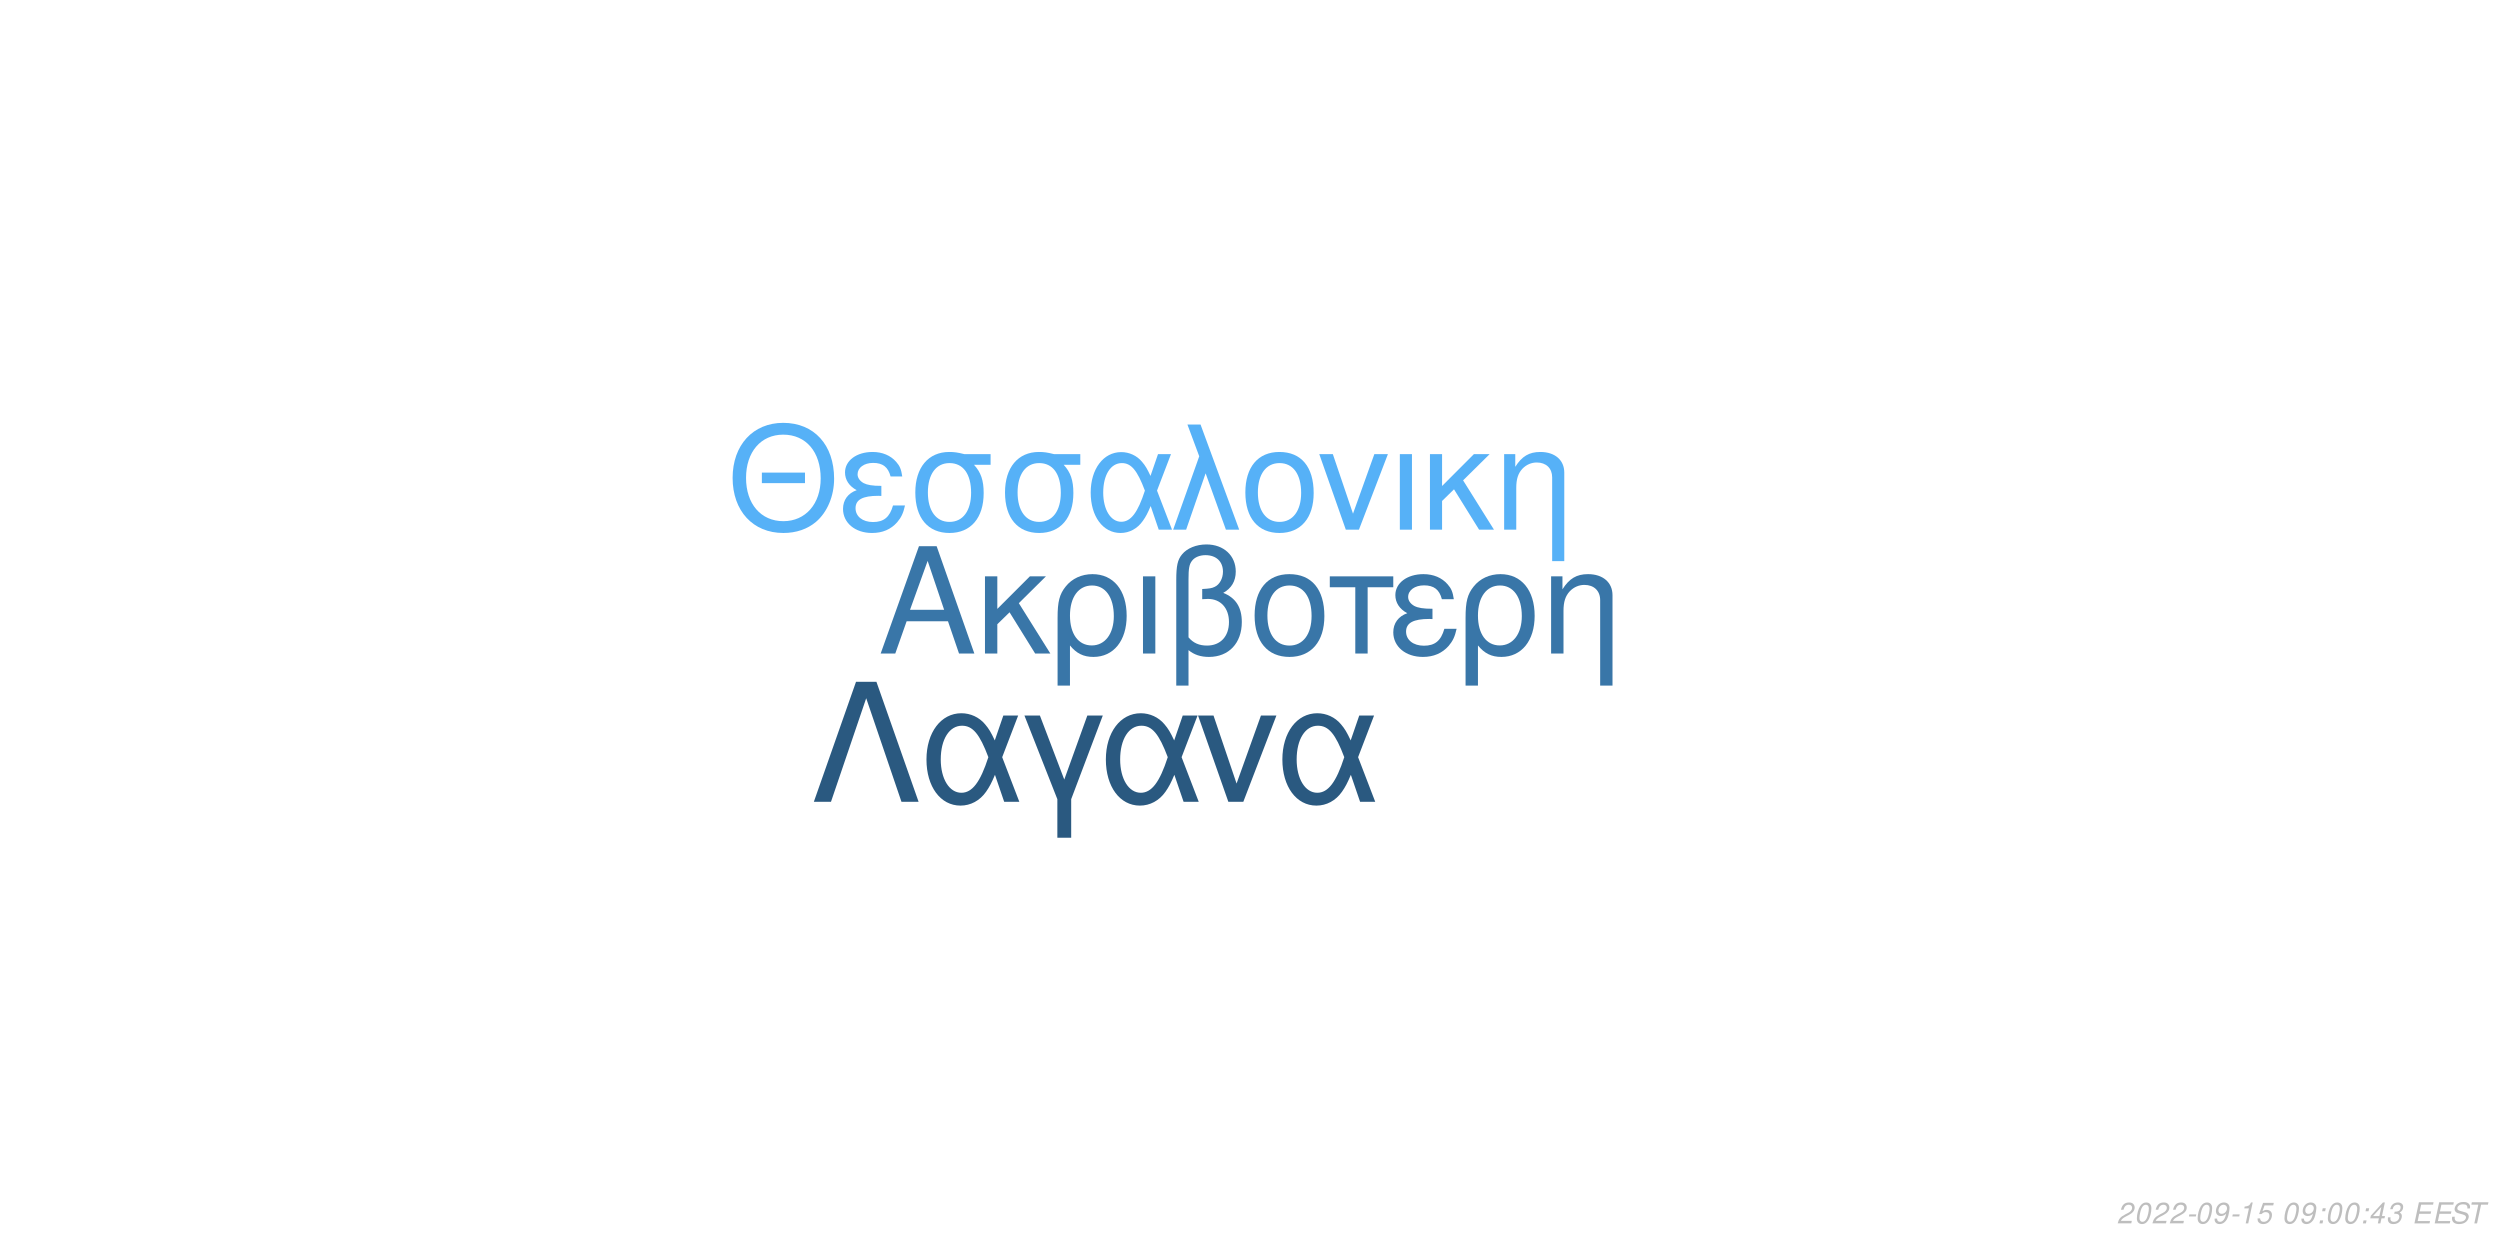
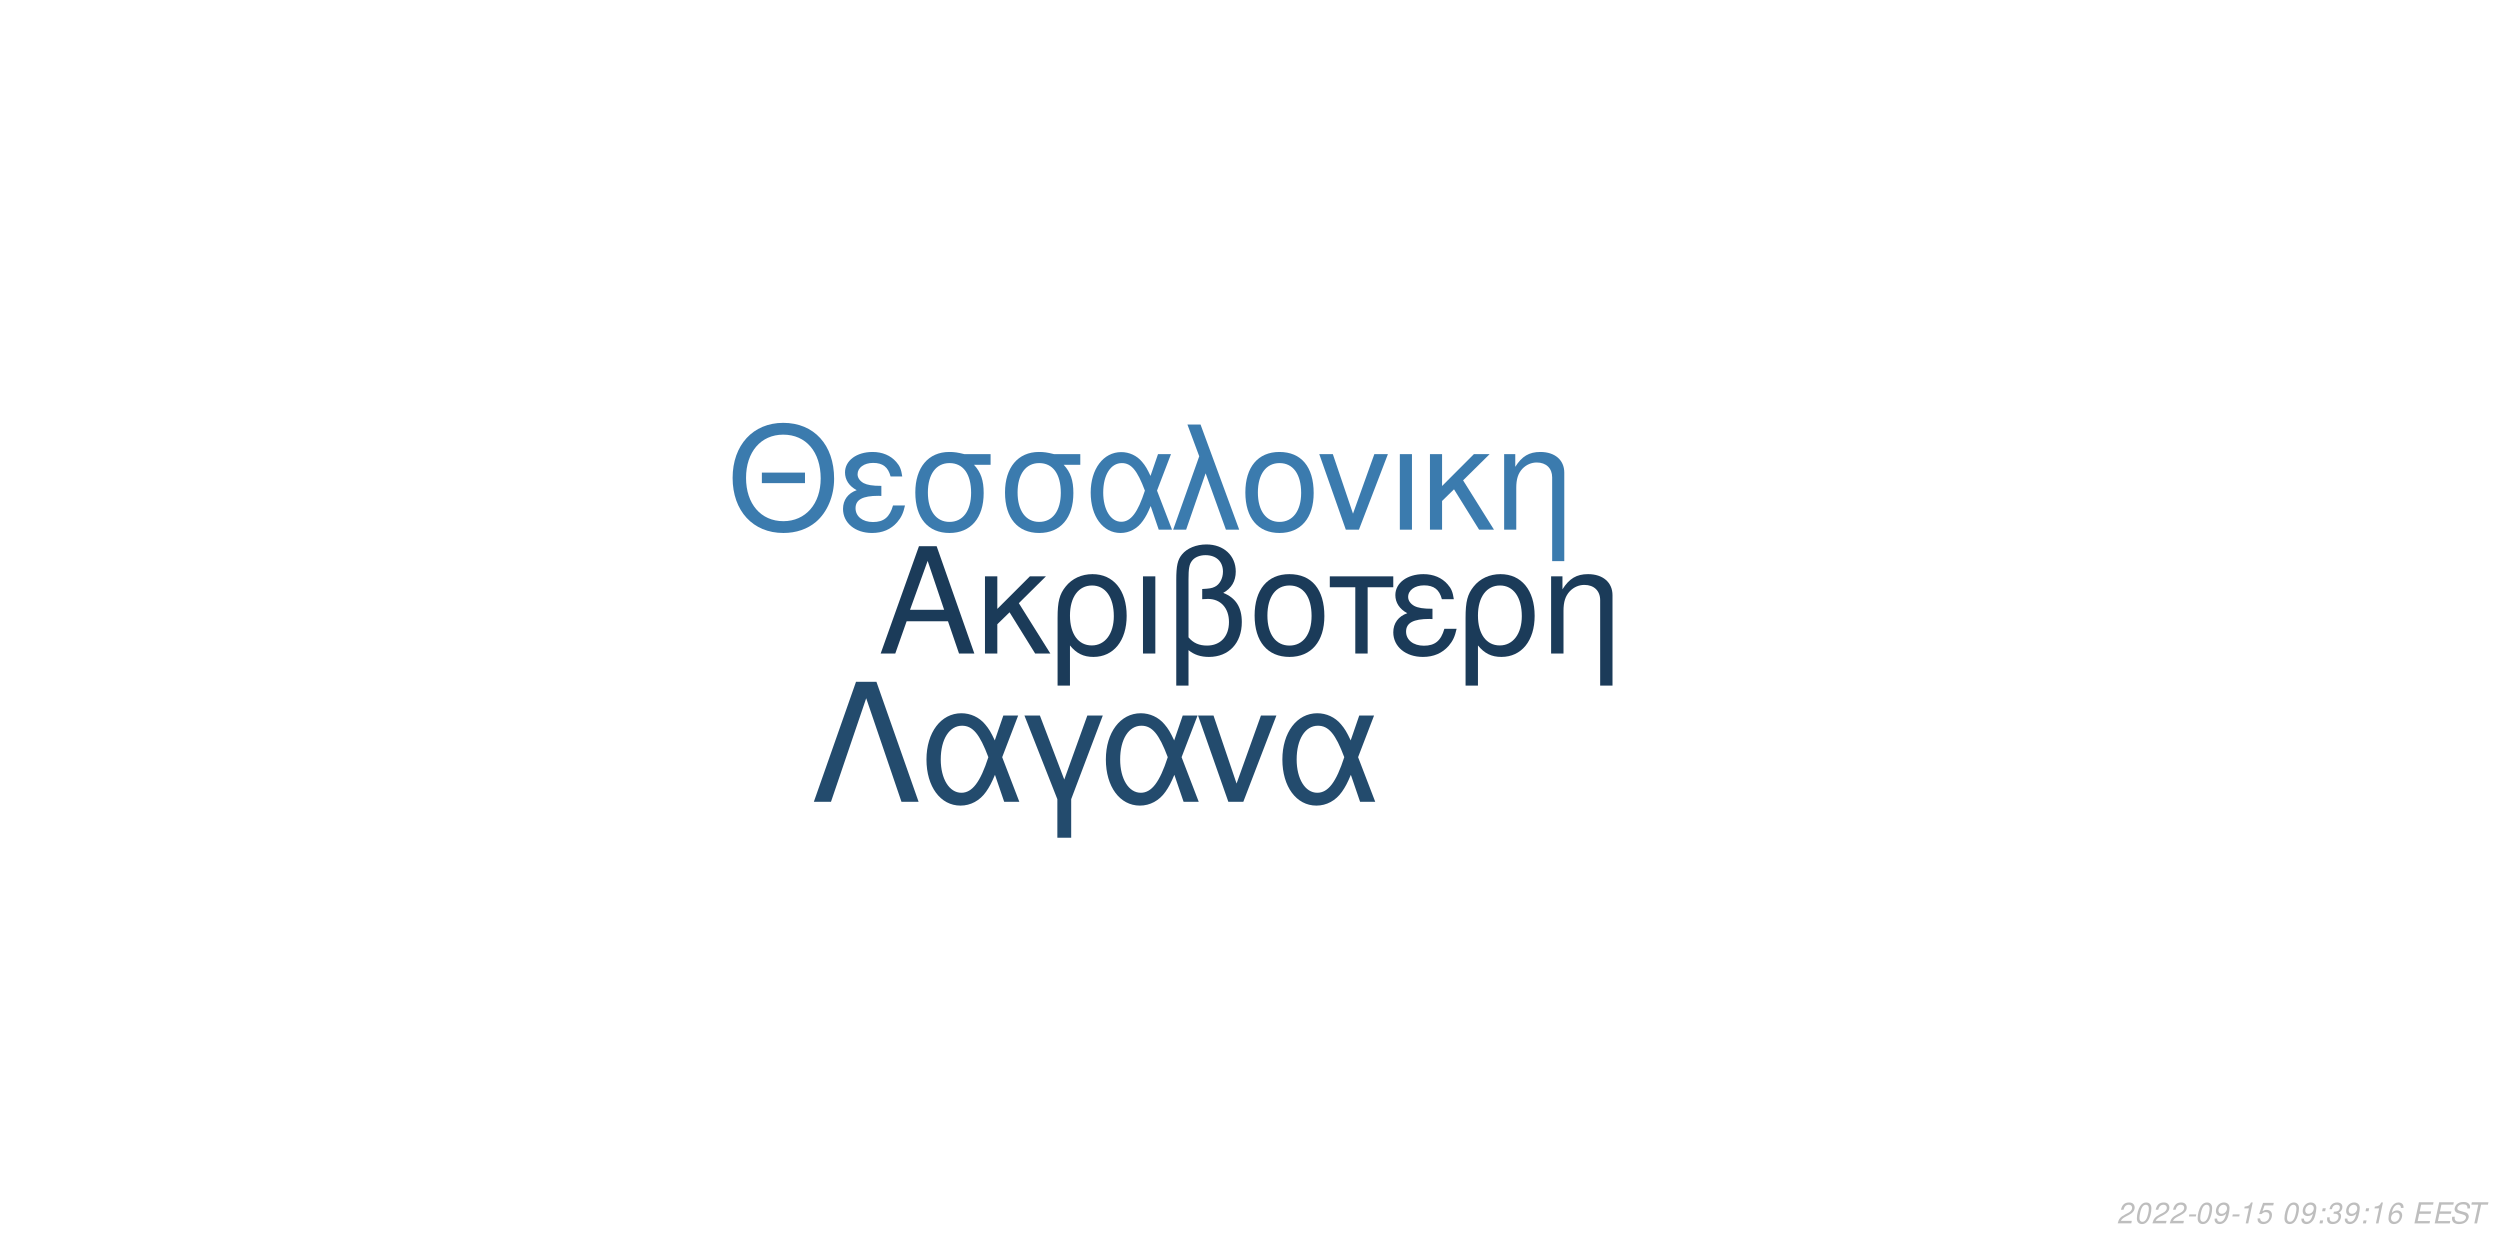
<svg xmlns="http://www.w3.org/2000/svg" xmlns:xlink="http://www.w3.org/1999/xlink" width="864pt" height="432pt" viewBox="0 0 864 432" version="1.1">
  <defs>
    <g>
      <symbol overflow="visible" id="glyph0-0">
        <path style="stroke:none;" d="" />
      </symbol>
      <symbol overflow="visible" id="glyph0-1">
        <path style="stroke:none;" d="M 24.125 -11.141 L 27.938 0 L 33.234 0 L 20.203 -37.094 L 14.094 -37.094 L 0.859 0 L 5.906 0 L 9.828 -11.141 Z M 22.797 -15.109 L 11 -15.109 L 17.094 -32.016 Z M 22.797 -15.109 " />
      </symbol>
      <symbol overflow="visible" id="glyph0-2">
        <path style="stroke:none;" d="M 7.172 -15.422 L 7.172 -26.672 L 2.906 -26.672 L 2.906 0 L 7.172 0 L 7.172 -10.125 L 11.406 -14.25 L 20.25 0 L 25.5 0 L 14.609 -17.406 L 23.969 -26.672 L 18.422 -26.672 Z M 7.172 -15.422 " />
      </symbol>
      <symbol overflow="visible" id="glyph0-3">
        <path style="stroke:none;" d="M 3 11.094 L 7.281 11.094 L 7.281 -2.797 C 9.516 -0.047 11.953 1.172 15.375 1.172 C 22.344 1.172 26.875 -4.422 26.875 -13.031 C 26.875 -21.891 22.297 -27.438 15.062 -27.438 C 11.297 -27.438 7.984 -25.906 5.797 -23.156 C 3.672 -20.516 3 -17.969 3 -12.359 Z M 14.906 -23.516 C 19.547 -23.516 22.438 -19.438 22.438 -12.922 C 22.438 -6.812 19.391 -2.797 14.812 -2.797 C 10.172 -2.797 7.281 -6.766 7.281 -13.125 C 7.281 -19.484 10.234 -23.516 14.906 -23.516 Z M 14.906 -23.516 " />
      </symbol>
      <symbol overflow="visible" id="glyph0-4">
        <path style="stroke:none;" d="M 3.516 0 L 7.781 0 L 7.781 -26.672 L 3.516 -26.672 Z M 3.516 0 " />
      </symbol>
      <symbol overflow="visible" id="glyph0-5">
        <path style="stroke:none;" d="M 4.016 11.094 L 8.25 11.094 L 8.25 -1.172 C 10.172 0.406 12.422 1.172 15.312 1.172 C 22.188 1.172 26.672 -3.609 26.672 -10.891 C 26.672 -15.984 24.578 -19.234 20.25 -20.969 C 23.109 -22.547 24.578 -25.031 24.578 -28.344 C 24.578 -33.844 20.406 -37.703 14.453 -37.703 C 10.938 -37.703 7.734 -36.391 6 -34.25 C 4.484 -32.422 4.016 -30.328 4.016 -25.391 Z M 8.25 -25.656 C 8.25 -29.359 8.5 -30.844 9.469 -32.062 C 10.375 -33.281 12.156 -34 14.094 -34 C 17.812 -34 20.156 -31.812 20.156 -28.297 C 20.156 -25.953 18.984 -23.812 17.297 -23.047 C 16.281 -22.547 15.469 -22.438 12.984 -22.297 L 12.984 -18.781 C 13.734 -18.828 14.344 -18.875 14.969 -18.875 C 19.344 -18.875 22.234 -15.719 22.234 -10.891 C 22.234 -5.906 19.281 -2.75 14.656 -2.75 C 11.953 -2.75 9.922 -3.609 8.25 -5.594 Z M 8.25 -25.656 " />
      </symbol>
      <symbol overflow="visible" id="glyph0-6">
        <path style="stroke:none;" d="M 14.094 -27.438 C 6.562 -27.438 2.094 -22.094 2.094 -13.125 C 2.094 -4.125 6.562 1.172 14.141 1.172 C 21.672 1.172 26.203 -4.172 26.203 -12.922 C 26.203 -22.188 21.828 -27.438 14.094 -27.438 Z M 14.141 -23.516 C 18.938 -23.516 21.781 -19.594 21.781 -12.984 C 21.781 -6.672 18.828 -2.75 14.141 -2.75 C 9.422 -2.75 6.516 -6.672 6.516 -13.125 C 6.516 -19.594 9.422 -23.516 14.141 -23.516 Z M 14.141 -23.516 " />
      </symbol>
      <symbol overflow="visible" id="glyph0-7">
        <path style="stroke:none;" d="M 7.891 0 L 12.156 0 L 12.156 -22.906 L 21.016 -22.906 L 21.016 -26.672 L -0.922 -26.672 L -0.922 -22.906 L 7.891 -22.906 Z M 7.891 0 " />
      </symbol>
      <symbol overflow="visible" id="glyph0-8">
        <path style="stroke:none;" d="M 14.562 -15.469 C 11.344 -15.469 9.562 -15.781 8.297 -16.438 C 6.922 -17.203 6.156 -18.328 6.156 -19.547 C 6.156 -21.891 8.453 -23.562 11.656 -23.562 C 15.062 -23.562 16.953 -22.094 17.812 -18.781 L 21.938 -18.781 C 21.578 -21.266 21.062 -22.5 19.797 -23.922 C 17.812 -26.203 14.906 -27.438 11.453 -27.438 C 5.797 -27.438 1.734 -24.375 1.734 -20.203 C 1.734 -17.609 3.156 -15.375 5.859 -13.938 C 2.797 -12.875 1.016 -10.484 1.016 -7.328 C 1.016 -2.391 5.297 1.172 11.25 1.172 C 14.969 1.172 17.906 -0.109 20.156 -2.641 C 21.578 -4.328 22.297 -5.797 22.906 -8.547 L 18.672 -8.547 C 17.5 -4.422 15.422 -2.703 11.609 -2.703 C 7.938 -2.703 5.438 -4.688 5.438 -7.578 C 5.438 -10.578 7.938 -11.953 13.484 -11.953 C 13.641 -11.953 14.094 -11.953 14.562 -11.906 Z M 14.562 -15.469 " />
      </symbol>
      <symbol overflow="visible" id="glyph0-9">
        <path style="stroke:none;" d="M 3.562 -26.672 L 3.562 0 L 7.844 0 L 7.844 -14.703 C 7.844 -17.906 8.5 -19.891 10.031 -21.531 C 11.406 -22.953 13.188 -23.719 15.062 -23.719 C 18.375 -23.719 20.516 -21.672 20.516 -18.469 L 20.516 11.094 L 24.781 11.094 L 24.781 -20.156 C 24.781 -24.578 21.469 -27.438 16.328 -27.438 C 12.359 -27.438 9.828 -25.906 7.484 -22.188 L 7.484 -26.672 Z M 3.562 -26.672 " />
      </symbol>
      <symbol overflow="visible" id="glyph1-0">
        <path style="stroke:none;" d="" />
      </symbol>
      <symbol overflow="visible" id="glyph1-1">
        <path style="stroke:none;" d="M 26.859 -19.734 L 11.953 -19.734 L 11.953 -16.094 L 26.859 -16.094 Z M 19.328 -36.922 C 8.922 -36.922 1.844 -29.25 1.844 -17.891 C 1.844 -6.484 8.875 1.141 19.391 1.141 C 23.812 1.141 27.703 -0.203 30.641 -2.688 C 34.578 -6.031 36.922 -11.656 36.922 -17.594 C 36.922 -29.297 30 -36.922 19.328 -36.922 Z M 19.328 -32.844 C 27.203 -32.844 32.281 -26.906 32.281 -17.688 C 32.281 -8.922 27.062 -2.938 19.391 -2.938 C 11.609 -2.938 6.484 -8.922 6.484 -17.891 C 6.484 -26.859 11.609 -32.844 19.328 -32.844 Z M 19.328 -32.844 " />
      </symbol>
      <symbol overflow="visible" id="glyph1-2">
        <path style="stroke:none;" d="M 14.25 -15.141 C 11.109 -15.141 9.375 -15.453 8.125 -16.094 C 6.781 -16.844 6.031 -17.938 6.031 -19.141 C 6.031 -21.422 8.266 -23.078 11.406 -23.078 C 14.75 -23.078 16.594 -21.625 17.438 -18.391 L 21.469 -18.391 C 21.125 -20.828 20.625 -22.031 19.391 -23.422 C 17.438 -25.656 14.594 -26.859 11.219 -26.859 C 5.688 -26.859 1.688 -23.875 1.688 -19.781 C 1.688 -17.234 3.094 -15.047 5.734 -13.656 C 2.734 -12.609 1 -10.266 1 -7.172 C 1 -2.344 5.188 1.141 11.016 1.141 C 14.656 1.141 17.547 -0.094 19.734 -2.594 C 21.125 -4.234 21.828 -5.688 22.422 -8.375 L 18.281 -8.375 C 17.141 -4.328 15.094 -2.641 11.359 -2.641 C 7.766 -2.641 5.328 -4.578 5.328 -7.422 C 5.328 -10.359 7.766 -11.703 13.203 -11.703 C 13.359 -11.703 13.797 -11.703 14.25 -11.656 Z M 14.25 -15.141 " />
      </symbol>
      <symbol overflow="visible" id="glyph1-3">
        <path style="stroke:none;" d="M 29 -26.109 L 19.938 -26.109 C 17.594 -26.703 16.438 -26.859 14.703 -26.859 C 7.469 -26.859 2.984 -21.469 2.984 -12.859 C 2.984 -4.031 7.375 1.141 14.797 1.141 C 22.172 1.141 26.609 -4.078 26.609 -12.656 C 26.609 -17.047 25.656 -19.828 23.266 -22.422 L 29 -22.422 Z M 14.797 -23.016 C 19.531 -23.016 22.266 -19.234 22.266 -12.75 C 22.266 -6.531 19.438 -2.688 14.797 -2.688 C 10.172 -2.688 7.328 -6.531 7.328 -12.859 C 7.328 -19.188 10.172 -23.016 14.797 -23.016 Z M 14.797 -23.016 " />
      </symbol>
      <symbol overflow="visible" id="glyph1-4">
        <path style="stroke:none;" d="M 29.344 -26.109 L 24.859 -26.109 L 22.266 -18.578 C 21.125 -21.031 20.484 -22.125 19.328 -23.469 C 17.547 -25.609 14.906 -26.812 12.156 -26.812 C 5.984 -26.812 1.594 -20.984 1.594 -12.812 C 1.594 -4.578 5.828 1.141 11.906 1.141 C 14.953 1.141 17.734 -0.344 19.625 -3.047 C 20.672 -4.531 21.281 -5.688 22.328 -8.172 L 25.109 0 L 29.703 0 L 24.516 -13.5 Z M 20.328 -13.5 C 17.891 -5.922 15.453 -2.734 12.156 -2.734 C 8.516 -2.734 5.922 -6.922 5.922 -12.812 C 5.922 -18.938 8.516 -23.016 12.359 -23.016 C 15.594 -23.016 17.688 -20.531 20.328 -13.5 Z M 20.328 -13.5 " />
      </symbol>
      <symbol overflow="visible" id="glyph1-5">
        <path style="stroke:none;" d="M 1.094 0 L 5.578 0 L 12.312 -19.484 L 19.328 0 L 23.922 0 L 10.562 -36.328 L 6.031 -36.328 L 10.109 -25.359 Z M 1.094 0 " />
      </symbol>
      <symbol overflow="visible" id="glyph1-6">
        <path style="stroke:none;" d="M 13.797 -26.859 C 6.422 -26.859 2.047 -21.625 2.047 -12.859 C 2.047 -4.031 6.422 1.141 13.859 1.141 C 21.234 1.141 25.656 -4.078 25.656 -12.656 C 25.656 -21.719 21.375 -26.859 13.797 -26.859 Z M 13.859 -23.016 C 18.531 -23.016 21.328 -19.188 21.328 -12.703 C 21.328 -6.531 18.438 -2.688 13.859 -2.688 C 9.219 -2.688 6.375 -6.531 6.375 -12.859 C 6.375 -19.188 9.219 -23.016 13.859 -23.016 Z M 13.859 -23.016 " />
      </symbol>
      <symbol overflow="visible" id="glyph1-7">
        <path style="stroke:none;" d="M 14.297 0 L 24.312 -26.109 L 19.625 -26.109 L 12.25 -5.531 L 5.281 -26.109 L 0.594 -26.109 L 9.766 0 Z M 14.297 0 " />
      </symbol>
      <symbol overflow="visible" id="glyph1-8">
        <path style="stroke:none;" d="M 3.438 0 L 7.625 0 L 7.625 -26.109 L 3.438 -26.109 Z M 3.438 0 " />
      </symbol>
      <symbol overflow="visible" id="glyph1-9">
        <path style="stroke:none;" d="M 7.031 -15.094 L 7.031 -26.109 L 2.844 -26.109 L 2.844 0 L 7.031 0 L 7.031 -9.922 L 11.156 -13.953 L 19.828 0 L 24.969 0 L 14.297 -17.047 L 23.469 -26.109 L 18.031 -26.109 Z M 7.031 -15.094 " />
      </symbol>
      <symbol overflow="visible" id="glyph1-10">
        <path style="stroke:none;" d="M 3.484 -26.109 L 3.484 0 L 7.672 0 L 7.672 -14.406 C 7.672 -17.547 8.328 -19.484 9.812 -21.078 C 11.156 -22.469 12.906 -23.219 14.75 -23.219 C 17.984 -23.219 20.078 -21.234 20.078 -18.094 L 20.078 10.859 L 24.266 10.859 L 24.266 -19.734 C 24.266 -24.062 21.031 -26.859 16 -26.859 C 12.109 -26.859 9.609 -25.359 7.328 -21.719 L 7.328 -26.109 Z M 3.484 -26.109 " />
      </symbol>
      <symbol overflow="visible" id="glyph2-0">
        <path style="stroke:none;" d="" />
      </symbol>
      <symbol overflow="visible" id="glyph2-1">
        <path style="stroke:none;" d="M 22.531 -41.484 L 15.484 -41.484 L 0.906 0 L 6.828 0 L 19 -35.797 L 31.188 0 L 37.109 0 Z M 22.531 -41.484 " />
      </symbol>
      <symbol overflow="visible" id="glyph2-2">
        <path style="stroke:none;" d="M 33.516 -29.812 L 28.391 -29.812 L 25.438 -21.219 C 24.125 -24.016 23.391 -25.266 22.078 -26.797 C 20.031 -29.25 17.016 -30.609 13.891 -30.609 C 6.828 -30.609 1.828 -23.953 1.828 -14.625 C 1.828 -5.234 6.656 1.312 13.594 1.312 C 17.078 1.312 20.266 -0.391 22.422 -3.469 C 23.609 -5.172 24.297 -6.484 25.5 -9.328 L 28.688 0 L 33.922 0 L 28 -15.422 Z M 23.219 -15.422 C 20.422 -6.766 17.641 -3.125 13.891 -3.125 C 9.734 -3.125 6.766 -7.906 6.766 -14.625 C 6.766 -21.625 9.734 -26.297 14.109 -26.297 C 17.812 -26.297 20.203 -23.453 23.219 -15.422 Z M 23.219 -15.422 " />
      </symbol>
      <symbol overflow="visible" id="glyph2-3">
        <path style="stroke:none;" d="M 12.062 12.406 L 16.844 12.406 L 16.844 -0.906 L 27.766 -29.812 L 22.422 -29.812 L 14.453 -7.688 L 6.031 -29.812 L 0.688 -29.812 L 12.062 -0.906 Z M 12.062 12.406 " />
      </symbol>
      <symbol overflow="visible" id="glyph2-4">
        <path style="stroke:none;" d="M 16.328 0 L 27.766 -29.812 L 22.422 -29.812 L 14 -6.312 L 6.031 -29.812 L 0.688 -29.812 L 11.156 0 Z M 16.328 0 " />
      </symbol>
      <symbol overflow="visible" id="glyph3-0">
        <path style="stroke:none;" d="" />
      </symbol>
      <symbol overflow="visible" id="glyph3-1">
        <path style="stroke:none;" d="M 5.234 -0.875 L 1.469 -0.875 C 1.641 -1.375 2.203 -1.891 3.109 -2.344 L 4.234 -2.938 C 5.562 -3.625 6.219 -4.469 6.219 -5.484 C 6.219 -5.938 6.062 -6.359 5.797 -6.656 C 5.469 -7.047 4.984 -7.234 4.312 -7.234 C 2.766 -7.234 1.891 -6.453 1.484 -4.734 L 2.375 -4.734 C 2.484 -5.188 2.609 -5.484 2.797 -5.75 C 3.094 -6.203 3.609 -6.453 4.188 -6.453 C 4.891 -6.453 5.344 -6.031 5.344 -5.375 C 5.344 -4.703 4.859 -4.094 4.016 -3.656 L 2.984 -3.125 C 1.234 -2.188 0.797 -1.656 0.344 -0.016 L 5.047 -0.016 Z M 5.234 -0.875 " />
      </symbol>
      <symbol overflow="visible" id="glyph3-2">
        <path style="stroke:none;" d="M 4.203 -7.234 C 3.375 -7.234 2.688 -6.812 2.125 -5.984 C 1.484 -5.047 0.984 -3.188 0.984 -1.734 C 0.984 -1.109 1.172 -0.562 1.484 -0.266 C 1.797 0.047 2.281 0.234 2.766 0.234 C 3.625 0.234 4.281 -0.156 4.859 -1.016 C 5.516 -1.953 6 -3.797 6 -5.266 C 6 -6.5 5.328 -7.234 4.203 -7.234 Z M 4.094 -6.453 C 4.734 -6.453 5.125 -5.984 5.125 -5.156 C 5.125 -4.203 4.781 -2.625 4.406 -1.812 C 3.984 -0.938 3.516 -0.547 2.875 -0.547 C 2.25 -0.547 1.875 -1.031 1.875 -1.828 C 1.875 -2.797 2.203 -4.344 2.594 -5.203 C 2.984 -6.047 3.453 -6.453 4.094 -6.453 Z M 4.094 -6.453 " />
      </symbol>
      <symbol overflow="visible" id="glyph3-3">
        <path style="stroke:none;" d="M 3.516 -3.125 L 1.125 -3.125 L 0.969 -2.406 L 3.359 -2.406 Z M 3.516 -3.125 " />
      </symbol>
      <symbol overflow="visible" id="glyph3-4">
        <path style="stroke:none;" d="M 0.844 -1.656 C 0.844 -1.547 0.844 -1.438 0.844 -1.375 C 0.844 -0.406 1.531 0.234 2.578 0.234 C 3.203 0.234 3.766 0.016 4.297 -0.438 C 4.938 -1 5.312 -1.656 5.594 -2.719 C 5.844 -3.672 6.016 -4.766 6.016 -5.375 C 6.016 -5.844 5.844 -6.328 5.547 -6.656 C 5.203 -7.031 4.703 -7.234 4.062 -7.234 C 2.516 -7.234 1.297 -5.938 1.297 -4.266 C 1.297 -3.203 1.984 -2.547 3.047 -2.547 C 3.484 -2.547 3.953 -2.672 4.281 -2.891 C 4.406 -2.984 4.547 -3.078 4.828 -3.344 C 4.438 -1.484 3.703 -0.547 2.703 -0.547 C 2.109 -0.547 1.719 -0.938 1.719 -1.547 L 1.719 -1.656 Z M 3.953 -6.453 C 4.625 -6.453 5.141 -5.953 5.141 -5.281 C 5.141 -4.188 4.312 -3.312 3.297 -3.312 C 2.594 -3.312 2.172 -3.734 2.172 -4.453 C 2.172 -5.562 2.984 -6.453 3.953 -6.453 Z M 3.953 -6.453 " />
      </symbol>
      <symbol overflow="visible" id="glyph3-5">
        <path style="stroke:none;" d="M 3.703 -5.188 L 2.594 0 L 3.469 0 L 5.016 -7.234 L 4.438 -7.234 C 3.906 -6.156 3.688 -6.016 2.234 -5.812 L 2.109 -5.188 Z M 3.703 -5.188 " />
      </symbol>
      <symbol overflow="visible" id="glyph3-6">
        <path style="stroke:none;" d="M 6.297 -7.094 L 2.594 -7.094 L 1.234 -3.234 L 2.047 -3.234 C 2.656 -3.766 2.938 -3.906 3.531 -3.906 C 4.328 -3.906 4.797 -3.453 4.797 -2.688 C 4.797 -1.438 3.969 -0.547 2.828 -0.547 C 2.031 -0.547 1.609 -0.938 1.578 -1.734 L 0.703 -1.734 L 0.703 -1.516 C 0.703 -0.938 0.844 -0.547 1.188 -0.266 C 1.562 0.062 2.078 0.234 2.703 0.234 C 3.656 0.234 4.391 -0.156 4.984 -0.922 C 5.422 -1.5 5.672 -2.234 5.672 -2.953 C 5.672 -4 4.938 -4.672 3.812 -4.672 C 3.328 -4.672 2.906 -4.547 2.406 -4.234 L 3.109 -6.219 L 6.109 -6.219 Z M 6.297 -7.094 " />
      </symbol>
      <symbol overflow="visible" id="glyph3-7">
        <path style="stroke:none;" d="" />
      </symbol>
      <symbol overflow="visible" id="glyph3-8">
        <path style="stroke:none;" d="M 2.359 -1.031 L 1.312 -1.031 L 1.094 0 L 2.141 0 Z M 3.266 -5.234 L 2.219 -5.234 L 2 -4.203 L 3.047 -4.203 Z M 3.266 -5.234 " />
      </symbol>
      <symbol overflow="visible" id="glyph3-9">
-         <path style="stroke:none;" d="M 3.625 -1.75 L 3.266 0 L 4.141 0 L 4.516 -1.75 L 5.562 -1.75 L 5.734 -2.531 L 4.688 -2.531 L 5.688 -7.234 L 5.016 -7.234 L 0.844 -2.672 L 0.641 -1.75 Z M 3.797 -2.531 L 1.594 -2.531 L 4.469 -5.703 Z M 3.797 -2.531 " />
+         <path style="stroke:none;" d="M 2.922 -3.312 C 3.125 -3.344 3.234 -3.344 3.375 -3.344 C 4.203 -3.344 4.688 -3 4.688 -2.406 C 4.688 -1.312 3.906 -0.547 2.781 -0.547 C 2.047 -0.547 1.594 -0.938 1.594 -1.562 C 1.594 -1.719 1.609 -1.844 1.656 -2.094 L 0.766 -2.094 C 0.734 -1.797 0.719 -1.641 0.719 -1.469 C 0.719 -0.375 1.406 0.234 2.641 0.234 C 3.547 0.234 4.297 -0.078 4.812 -0.656 C 5.266 -1.156 5.562 -1.875 5.562 -2.547 C 5.562 -3.125 5.344 -3.453 4.797 -3.734 C 5.641 -4.234 6.016 -4.844 6.016 -5.734 C 6.016 -6.656 5.312 -7.234 4.203 -7.234 C 3.375 -7.234 2.672 -6.938 2.188 -6.375 C 1.891 -6.031 1.703 -5.641 1.516 -4.906 L 2.391 -4.906 C 2.5 -5.359 2.594 -5.594 2.734 -5.812 C 3.047 -6.234 3.516 -6.453 4.078 -6.453 C 4.734 -6.453 5.141 -6.125 5.141 -5.578 C 5.141 -5.188 5.016 -4.797 4.797 -4.547 C 4.516 -4.234 4 -4.062 3.266 -4.062 L 3.078 -4.062 Z M 2.922 -3.312 " />
      </symbol>
      <symbol overflow="visible" id="glyph3-10">
-         <path style="stroke:none;" d="M 2.922 -3.312 C 3.125 -3.344 3.234 -3.344 3.375 -3.344 C 4.203 -3.344 4.688 -3 4.688 -2.406 C 4.688 -1.312 3.906 -0.547 2.781 -0.547 C 2.047 -0.547 1.594 -0.938 1.594 -1.562 C 1.594 -1.719 1.609 -1.844 1.656 -2.094 L 0.766 -2.094 C 0.734 -1.797 0.719 -1.641 0.719 -1.469 C 0.719 -0.375 1.406 0.234 2.641 0.234 C 3.547 0.234 4.297 -0.078 4.812 -0.656 C 5.266 -1.156 5.562 -1.875 5.562 -2.547 C 5.562 -3.125 5.344 -3.453 4.797 -3.734 C 5.641 -4.234 6.016 -4.844 6.016 -5.734 C 6.016 -6.656 5.312 -7.234 4.203 -7.234 C 3.375 -7.234 2.672 -6.938 2.188 -6.375 C 1.891 -6.031 1.703 -5.641 1.516 -4.906 L 2.391 -4.906 C 2.5 -5.359 2.594 -5.594 2.734 -5.812 C 3.047 -6.234 3.516 -6.453 4.078 -6.453 C 4.734 -6.453 5.141 -6.125 5.141 -5.578 C 5.141 -5.188 5.016 -4.797 4.797 -4.547 C 4.516 -4.234 4 -4.062 3.266 -4.062 L 3.078 -4.062 Z M 2.922 -3.312 " />
+         <path style="stroke:none;" d="M 6.125 -5.344 L 6.141 -5.625 C 6.141 -6.609 5.453 -7.234 4.391 -7.234 C 3.438 -7.234 2.641 -6.719 2.016 -5.703 C 1.422 -4.781 0.938 -2.953 0.938 -1.688 C 0.938 -0.516 1.688 0.234 2.859 0.234 C 3.703 0.234 4.438 -0.156 5 -0.875 C 5.406 -1.422 5.672 -2.156 5.672 -2.766 C 5.672 -3.812 4.969 -4.5 3.906 -4.5 C 3.234 -4.5 2.672 -4.234 2.094 -3.625 C 2.406 -5.375 3.234 -6.453 4.25 -6.453 C 4.703 -6.453 5.062 -6.234 5.172 -5.844 C 5.203 -5.719 5.234 -5.578 5.25 -5.344 Z M 3.656 -3.734 C 4.344 -3.734 4.797 -3.281 4.797 -2.625 C 4.797 -1.469 3.984 -0.547 2.984 -0.547 C 2.297 -0.547 1.812 -1.047 1.812 -1.766 C 1.812 -2.859 2.625 -3.734 3.656 -3.734 Z M 3.656 -3.734 " />
      </symbol>
      <symbol overflow="visible" id="glyph3-11">
        <path style="stroke:none;" d="M 2.547 -3.312 L 6.5 -3.312 L 6.688 -4.141 L 2.719 -4.141 L 3.219 -6.469 L 7.344 -6.469 L 7.516 -7.297 L 2.453 -7.297 L 0.906 0 L 6.125 0 L 6.297 -0.812 L 2.016 -0.812 Z M 2.547 -3.312 " />
      </symbol>
      <symbol overflow="visible" id="glyph3-12">
        <path style="stroke:none;" d="M 7.062 -5.156 C 7.125 -5.438 7.141 -5.562 7.141 -5.703 C 7.141 -6.156 6.938 -6.594 6.594 -6.891 C 6.188 -7.25 5.656 -7.406 4.875 -7.406 C 3.844 -7.406 3.047 -7.125 2.5 -6.562 C 2.094 -6.141 1.781 -5.438 1.781 -4.922 C 1.781 -4.297 2.219 -3.766 2.891 -3.562 L 4.594 -3.094 C 5.406 -2.859 5.734 -2.578 5.734 -2.094 C 5.734 -1.781 5.547 -1.406 5.266 -1.141 C 4.844 -0.766 4.266 -0.578 3.453 -0.578 C 2.328 -0.578 1.812 -0.984 1.812 -1.906 C 1.812 -2.047 1.812 -2.125 1.844 -2.312 L 0.984 -2.312 C 0.906 -2.062 0.891 -1.906 0.891 -1.688 C 0.891 -0.484 1.797 0.234 3.297 0.234 C 4.359 0.234 5.234 -0.062 5.812 -0.609 C 6.344 -1.078 6.688 -1.797 6.688 -2.375 C 6.688 -2.641 6.609 -2.906 6.453 -3.156 C 6.234 -3.5 5.938 -3.703 5.469 -3.828 L 3.75 -4.312 C 2.984 -4.547 2.734 -4.734 2.734 -5.188 C 2.734 -5.547 2.875 -5.844 3.188 -6.109 C 3.547 -6.438 4.031 -6.594 4.703 -6.594 C 5.266 -6.594 5.688 -6.484 5.906 -6.297 C 6.094 -6.125 6.219 -5.797 6.219 -5.516 C 6.219 -5.422 6.203 -5.344 6.188 -5.156 Z M 7.062 -5.156 " />
      </symbol>
      <symbol overflow="visible" id="glyph3-13">
        <path style="stroke:none;" d="M 4.938 -6.469 L 7.312 -6.469 L 7.484 -7.297 L 1.75 -7.297 L 1.578 -6.469 L 3.984 -6.469 L 2.609 0 L 3.547 0 Z M 4.938 -6.469 " />
      </symbol>
    </g>
  </defs>
  <g id="surface1">
    <rect x="0" y="0" width="864" height="432" style="fill:rgb(100%,100%,100%);fill-opacity:1;stroke:none;" />
-     <g style="fill:rgb(22.353%,46.275%,65.882%);fill-opacity:1;">
+     <g style="fill:rgb(10.588%,23.137%,34.902%);fill-opacity:1;">
      <use xlink:href="#glyph0-1" x="303.5" y="225.861" />
      <use xlink:href="#glyph0-2" x="337.5" y="225.861" />
      <use xlink:href="#glyph0-3" x="362.5" y="225.861" />
      <use xlink:href="#glyph0-4" x="391.5" y="225.861" />
      <use xlink:href="#glyph0-5" x="402.5" y="225.861" />
      <use xlink:href="#glyph0-6" x="431.5" y="225.861" />
      <use xlink:href="#glyph0-7" x="460.5" y="225.861" />
      <use xlink:href="#glyph0-8" x="480.5" y="225.861" />
      <use xlink:href="#glyph0-3" x="503.5" y="225.861" />
      <use xlink:href="#glyph0-9" x="532.5" y="225.861" />
    </g>
-     <g style="fill:rgb(33.725%,69.412%,96.863%);fill-opacity:1;">
+     <g style="fill:rgb(23.137%,48.235%,68.235%);fill-opacity:1;">
      <use xlink:href="#glyph1-1" x="251.348" y="183.058" />
      <use xlink:href="#glyph1-2" x="290.348" y="183.058" />
      <use xlink:href="#glyph1-3" x="313.348" y="183.058" />
      <use xlink:href="#glyph1-3" x="344.348" y="183.058" />
      <use xlink:href="#glyph1-4" x="375.348" y="183.058" />
      <use xlink:href="#glyph1-5" x="404.348" y="183.058" />
      <use xlink:href="#glyph1-6" x="428.348" y="183.058" />
      <use xlink:href="#glyph1-7" x="455.348" y="183.058" />
      <use xlink:href="#glyph1-8" x="480.348" y="183.058" />
      <use xlink:href="#glyph1-9" x="491.348" y="183.058" />
      <use xlink:href="#glyph1-10" x="516.348" y="183.058" />
    </g>
-     <g style="fill:rgb(16.471%,34.902%,50.196%);fill-opacity:1;">
+     <g style="fill:rgb(13.725%,29.412%,42.745%);fill-opacity:1;">
      <use xlink:href="#glyph2-1" x="280.359" y="277.105" />
      <use xlink:href="#glyph2-2" x="318.359" y="277.105" />
      <use xlink:href="#glyph2-3" x="353.359" y="277.105" />
      <use xlink:href="#glyph2-2" x="380.359" y="277.105" />
      <use xlink:href="#glyph2-4" x="413.359" y="277.105" />
      <use xlink:href="#glyph2-2" x="441.359" y="277.105" />
    </g>
    <g style="fill:rgb(74.51%,74.51%,74.51%);fill-opacity:1;">
      <use xlink:href="#glyph3-1" x="731.52" y="422.81" />
      <use xlink:href="#glyph3-2" x="737.52" y="422.81" />
      <use xlink:href="#glyph3-1" x="743.52" y="422.81" />
      <use xlink:href="#glyph3-1" x="749.52" y="422.81" />
      <use xlink:href="#glyph3-3" x="755.52" y="422.81" />
      <use xlink:href="#glyph3-2" x="758.52" y="422.81" />
      <use xlink:href="#glyph3-4" x="764.52" y="422.81" />
      <use xlink:href="#glyph3-3" x="770.52" y="422.81" />
      <use xlink:href="#glyph3-5" x="773.52" y="422.81" />
      <use xlink:href="#glyph3-6" x="779.52" y="422.81" />
      <use xlink:href="#glyph3-7" x="785.52" y="422.81" />
      <use xlink:href="#glyph3-2" x="788.52" y="422.81" />
      <use xlink:href="#glyph3-4" x="794.52" y="422.81" />
      <use xlink:href="#glyph3-8" x="800.52" y="422.81" />
-       <use xlink:href="#glyph3-2" x="803.52" y="422.81" />
-       <use xlink:href="#glyph3-2" x="809.52" y="422.81" />
+       <use xlink:href="#glyph3-9" x="803.52" y="422.81" />
+       <use xlink:href="#glyph3-4" x="809.52" y="422.81" />
      <use xlink:href="#glyph3-8" x="815.52" y="422.81" />
-       <use xlink:href="#glyph3-9" x="818.52" y="422.81" />
+       <use xlink:href="#glyph3-5" x="818.52" y="422.81" />
      <use xlink:href="#glyph3-10" x="824.52" y="422.81" />
      <use xlink:href="#glyph3-7" x="830.52" y="422.81" />
      <use xlink:href="#glyph3-11" x="833.52" y="422.81" />
      <use xlink:href="#glyph3-11" x="840.52" y="422.81" />
      <use xlink:href="#glyph3-12" x="846.52" y="422.81" />
      <use xlink:href="#glyph3-13" x="852.52" y="422.81" />
    </g>
  </g>
</svg>
